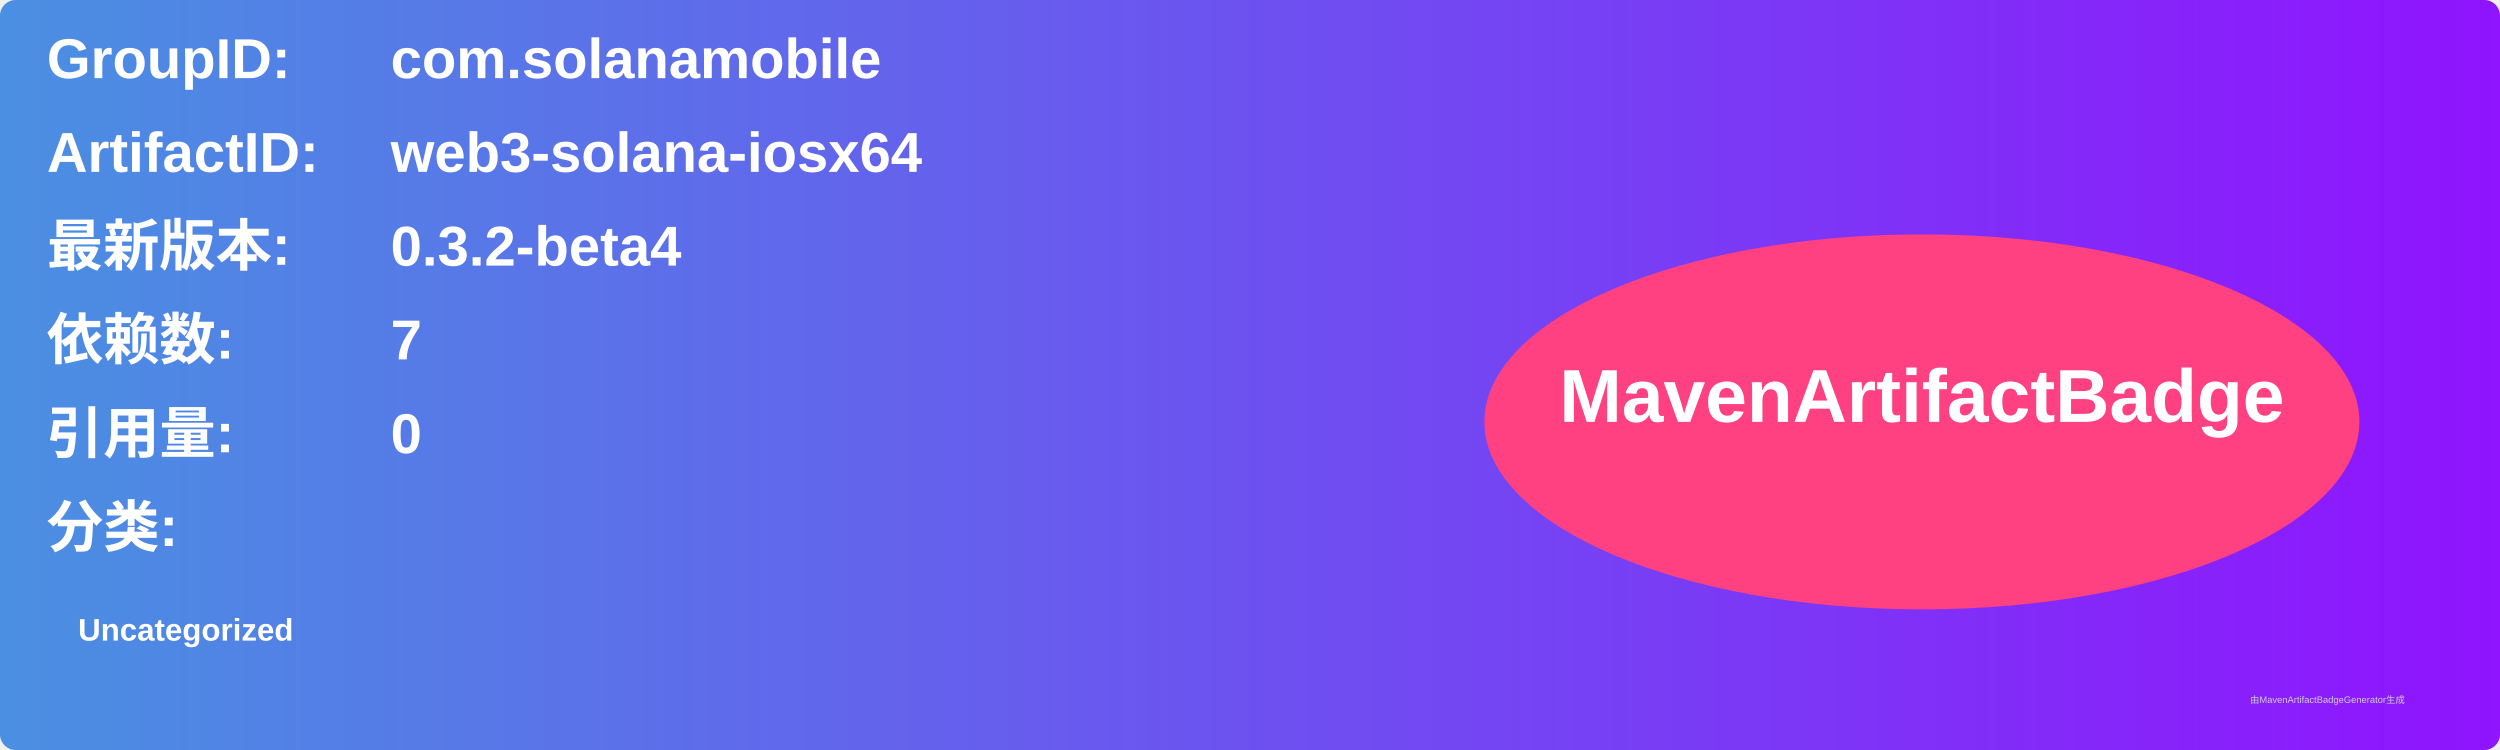
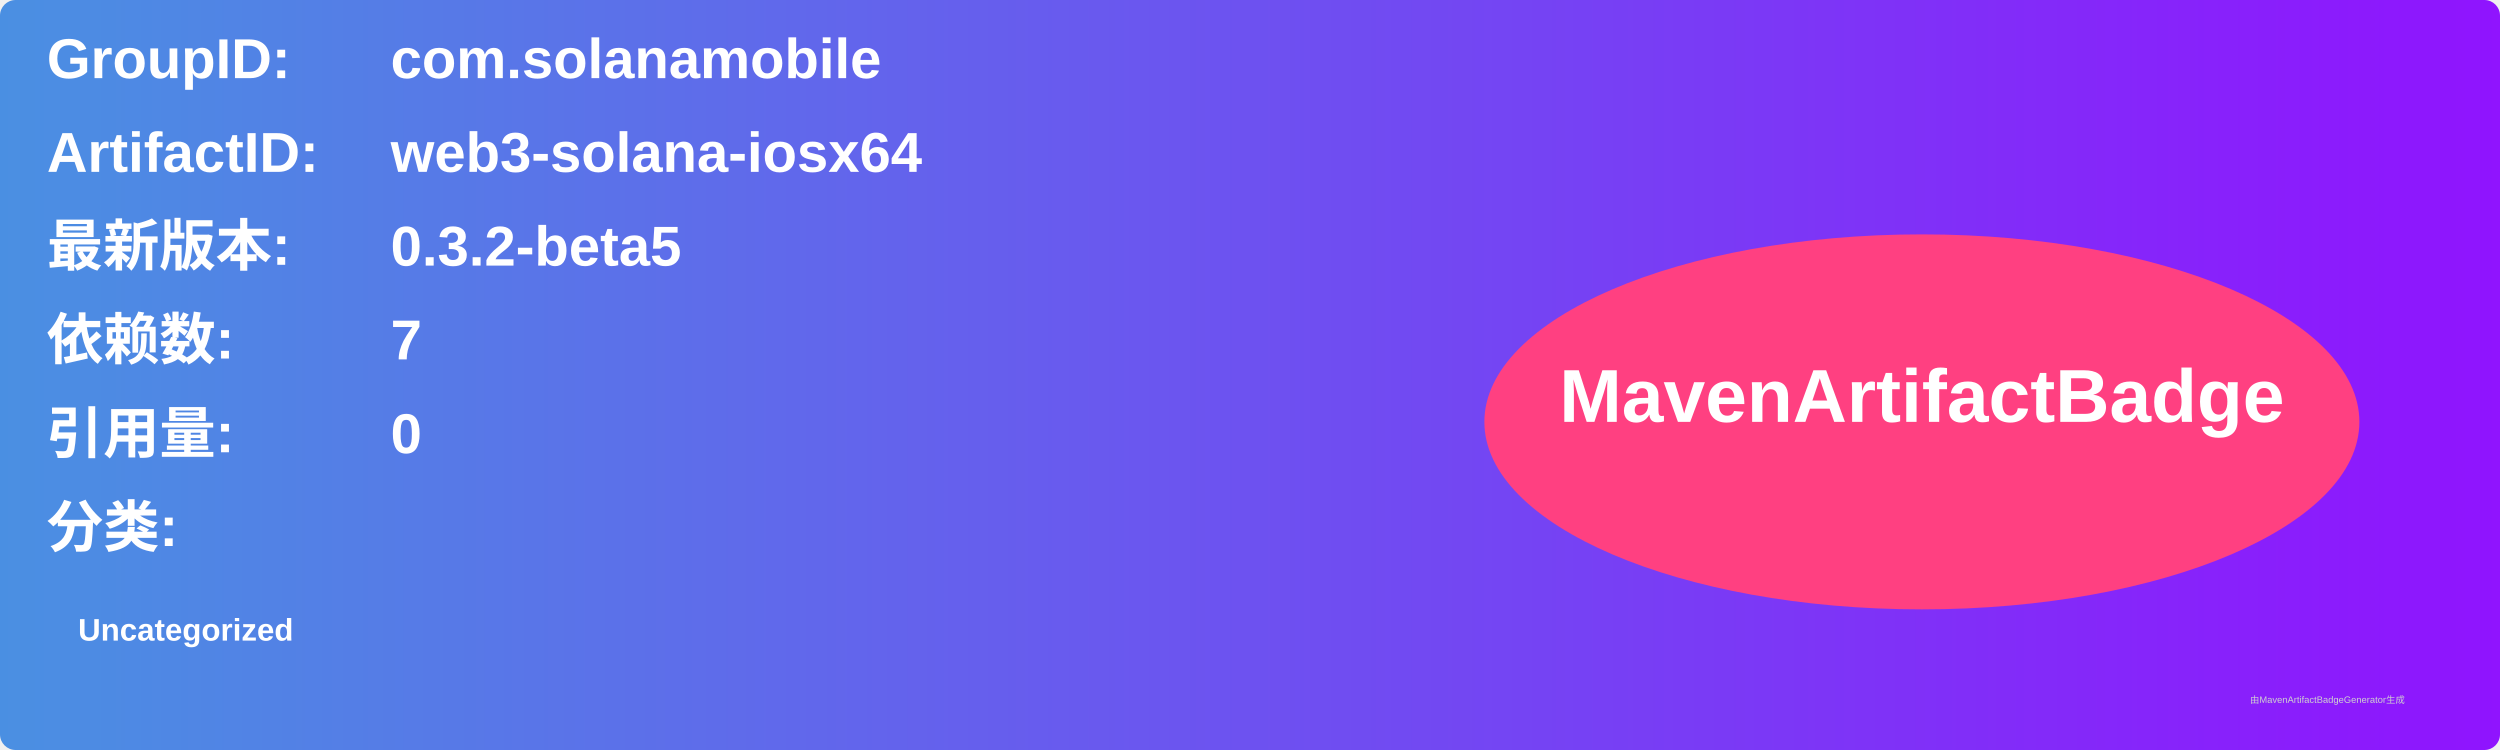
<svg xmlns="http://www.w3.org/2000/svg" width="800" height="240" viewBox="0 0 800 240">
  <linearGradient id="grad" x1="0%" y1="0%" x2="100%" y2="0%">
    <stop offset="0%" stop-color="#4a90e2" />
    <stop offset="100%" stop-color="#9013fe" />
  </linearGradient>
  <rect width="100%" height="100%" rx="5" ry="5" fill="url(#grad)" />
  <g transform="translate(15, 15)">
    <text x="0" y="10" font-family="Arial" font-size="18" fill="white" font-weight="bold" width="260">GroupID:</text>
    <text x="110" y="10" font-family="Arial" font-size="18" fill="white" font-weight="bold" width="460">com.solanamobile</text>
    <text x="0" y="40" font-family="Arial" font-size="18" fill="white" font-weight="bold" width="260">ArtifactID:</text>
    <text x="110" y="40" font-family="Arial" font-size="18" fill="white" font-weight="bold" width="460">web3-solana-iosx64</text>
    <text x="0" y="70" font-family="Arial" font-size="18" fill="white" font-weight="bold">最新版本:</text>
    <text x="110" y="70" font-family="Arial" font-size="18" fill="white" font-weight="bold">
-       <tspan font-weight="bold">0.3.2-beta4</tspan>
+       <tspan font-weight="bold">0.3.2-beta5</tspan>
    </text>
    <text x="0" y="100" font-family="Arial" font-size="18" fill="white" font-weight="bold">依赖数: </text>
    <text x="110" y="100" font-family="Arial" font-size="18" fill="white">
      <tspan font-weight="bold">7</tspan>
    </text>
    <text x="0" y="130" font-family="Arial" font-size="18" fill="white" font-weight="bold">引用量: </text>
    <text x="110" y="130" font-family="Arial" font-size="18" fill="white">
      <tspan font-weight="bold">0</tspan>
    </text>
    <text x="0" y="160" font-family="Arial" font-size="18" fill="white" font-weight="bold">分类:</text>
    <text x="10" y="190" font-family="Arial" font-size="10" fill="white">
      <tspan font-weight="bold">Uncategorized</tspan>
    </text>
    <ellipse cx="600" cy="120" rx="140" ry="60" fill="#ff4081" />
    <text x="600" y="120" text-anchor="middle" font-family="Arial" font-size="24" fill="white" font-weight="bold">MavenArtifactBadge</text>
  </g>
  <text x="720" y="225" font-family="Arial" font-size="3" fill="#d0d0d0">由MavenArtifactBadgeGenerator生成</text>
</svg>
